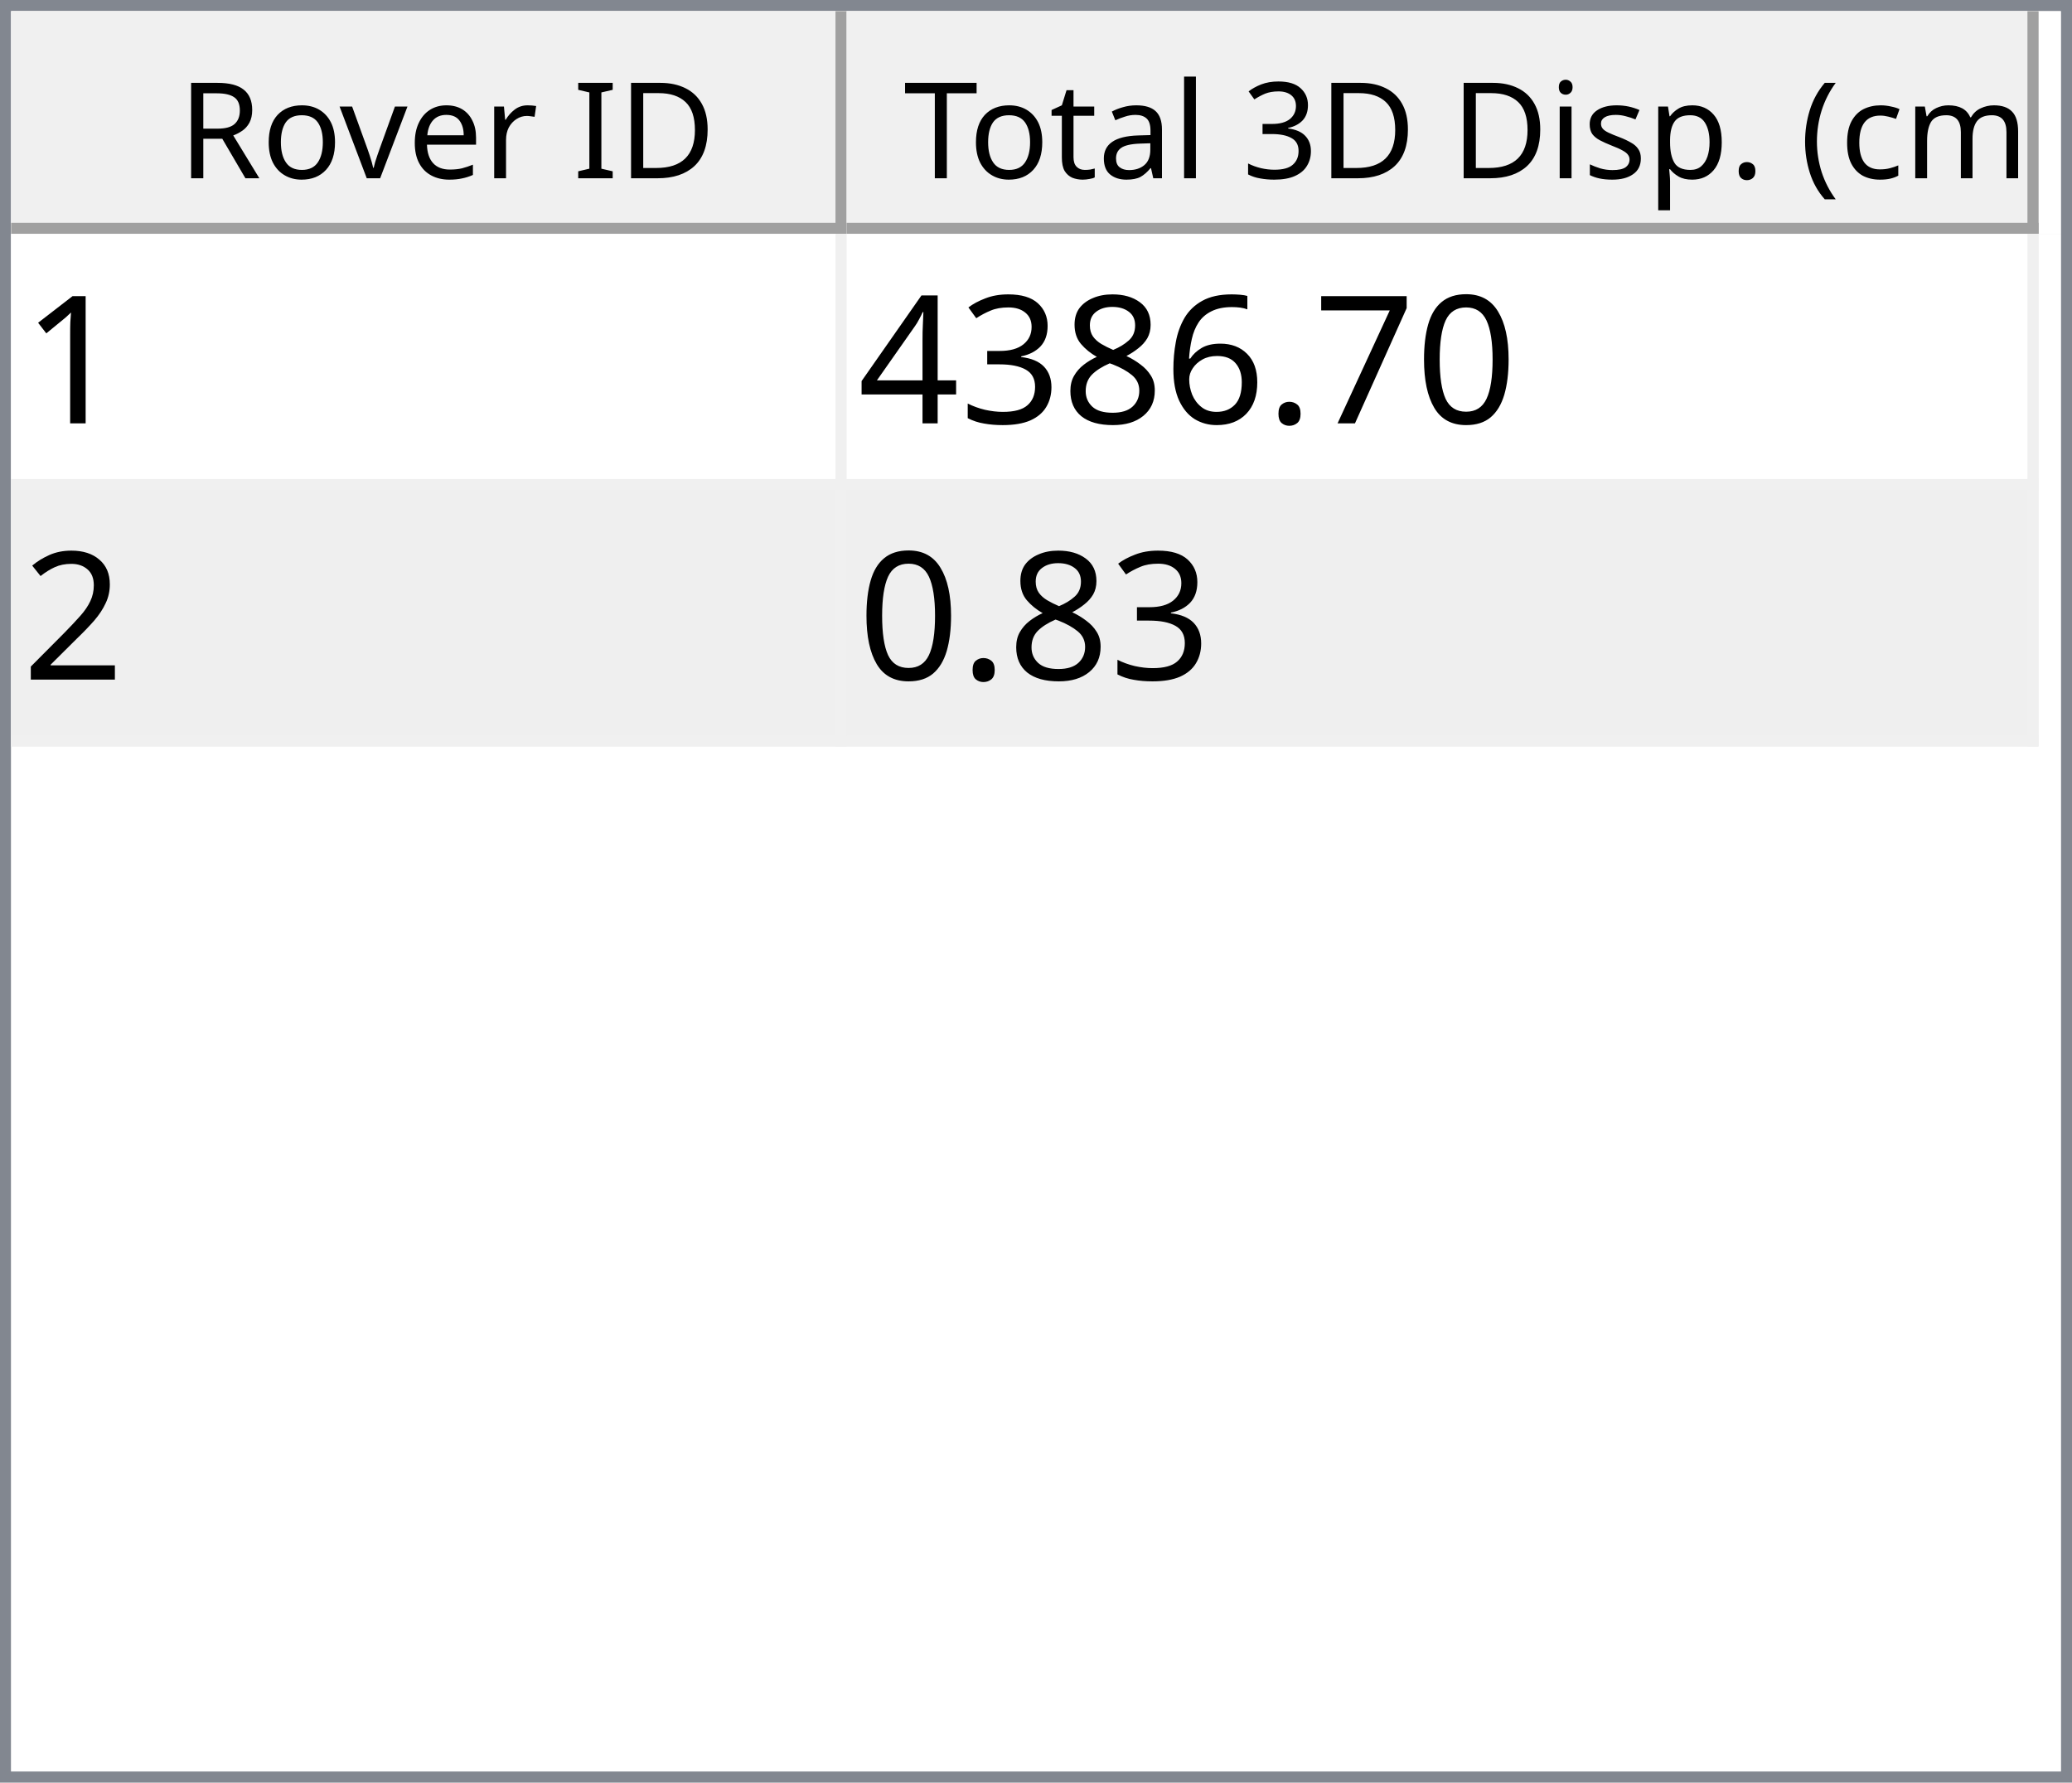
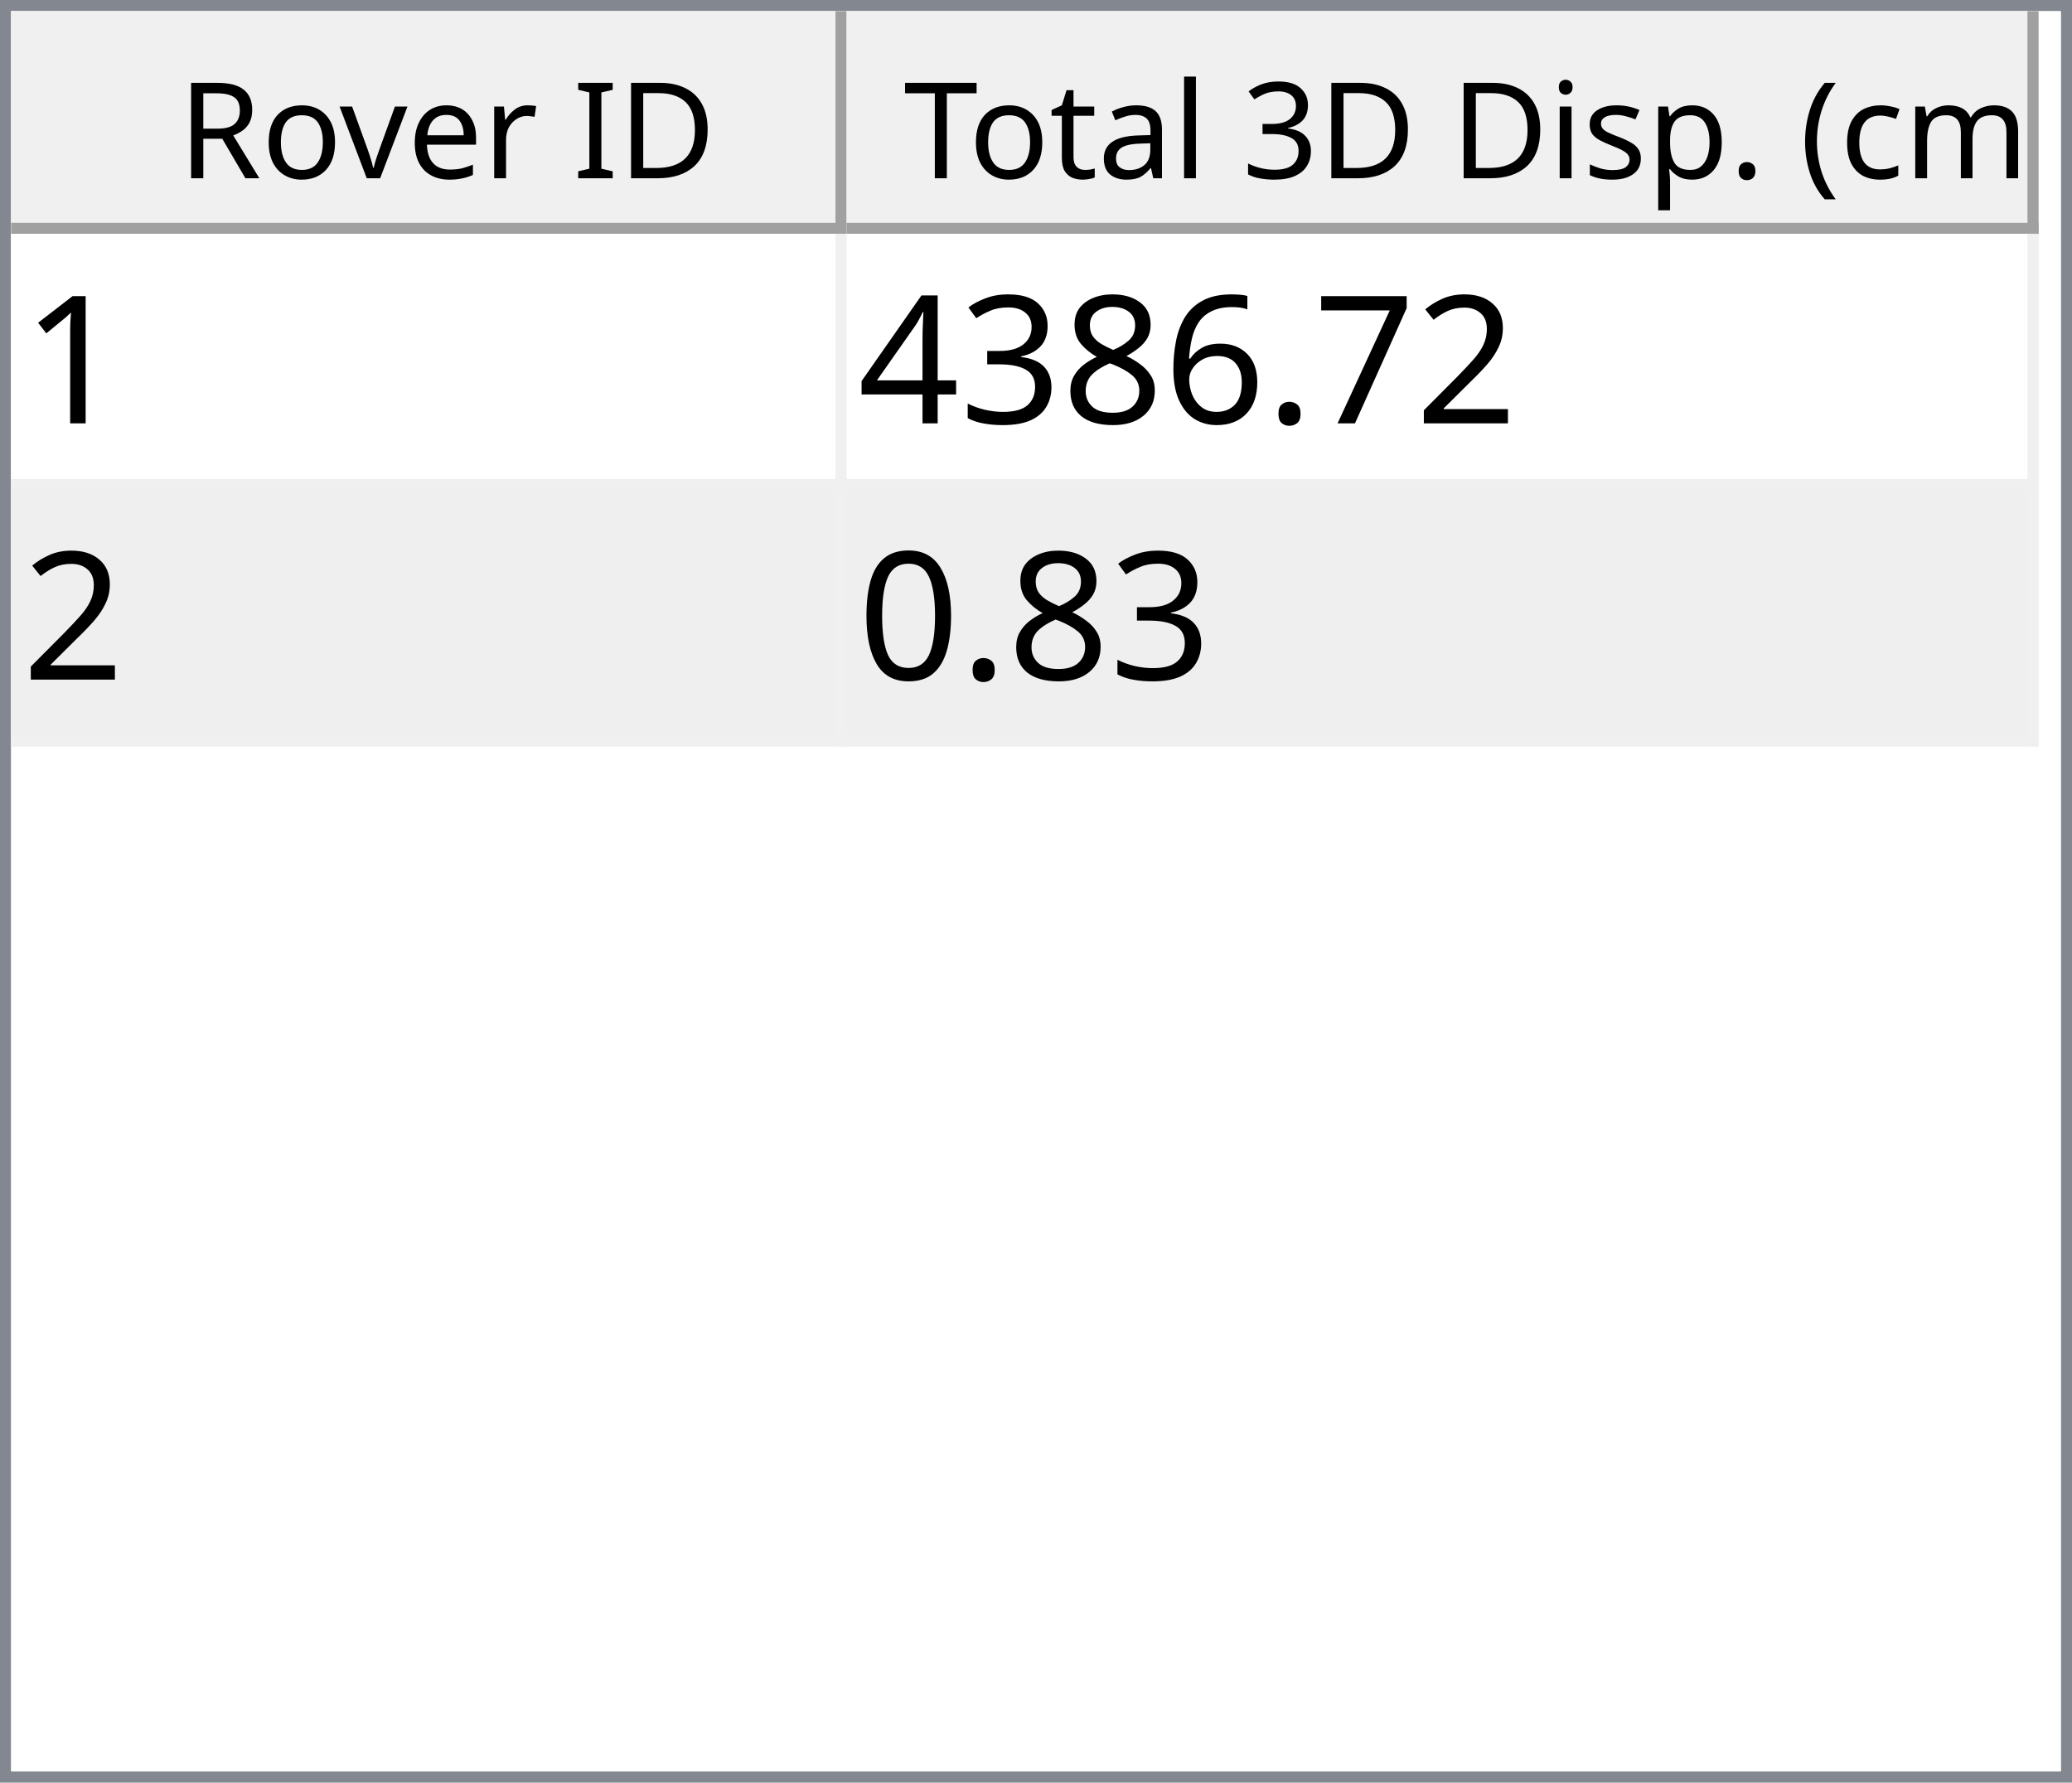
<svg xmlns="http://www.w3.org/2000/svg" style="fill-opacity:1; color-rendering:auto; color-interpolation:auto; text-rendering:auto; stroke:black; stroke-linecap:square; stroke-miterlimit:10; shape-rendering:auto; stroke-opacity:1; fill:black; stroke-dasharray:none; font-weight:normal; stroke-width:1; font-family:'Dialog'; font-style:normal; stroke-linejoin:miter; font-size:12px; stroke-dashoffset:0; image-rendering:auto;" width="186" height="160">
  <defs id="genericDefs" />
  <g>
    <defs id="defs1">
      <clipPath clipPathUnits="userSpaceOnUse" id="clipPath1">
        <path d="M0 0 L186 0 L186 160 L0 160 L0 0 Z" />
      </clipPath>
      <clipPath clipPathUnits="userSpaceOnUse" id="clipPath2">
        <path d="M0 0 L0 160 L186 160 L186 0 Z" />
      </clipPath>
      <clipPath clipPathUnits="userSpaceOnUse" id="clipPath3">
        <path d="M0 0 L0 20 L184 20 L184 0 Z" />
      </clipPath>
      <clipPath clipPathUnits="userSpaceOnUse" id="clipPath4">
        <path d="M0 0 L0 20 L75 20 L75 0 Z" />
      </clipPath>
      <clipPath clipPathUnits="userSpaceOnUse" id="clipPath5">
        <path d="M1 1 L1 19 L74 19 L74 1 Z" />
      </clipPath>
      <clipPath clipPathUnits="userSpaceOnUse" id="clipPath6">
        <path d="M0 0 L0 18 L73 18 L73 0 Z" />
      </clipPath>
      <clipPath clipPathUnits="userSpaceOnUse" id="clipPath7">
        <path d="M-0.5 -0.5 L-0.5 19.5 L74.5 19.5 L74.5 -0.5 Z" />
      </clipPath>
      <clipPath clipPathUnits="userSpaceOnUse" id="clipPath8">
        <path d="M0 0 L0 20 L107 20 L107 0 Z" />
      </clipPath>
      <clipPath clipPathUnits="userSpaceOnUse" id="clipPath9">
        <path d="M1 1 L1 19 L106 19 L106 1 Z" />
      </clipPath>
      <clipPath clipPathUnits="userSpaceOnUse" id="clipPath10">
        <path d="M0 0 L0 18 L105 18 L105 0 Z" />
      </clipPath>
      <clipPath clipPathUnits="userSpaceOnUse" id="clipPath11">
        <path d="M-0.5 -0.5 L-0.5 19.5 L106.5 19.5 L106.5 -0.5 Z" />
      </clipPath>
      <clipPath clipPathUnits="userSpaceOnUse" id="clipPath12">
        <path d="M0 0 L0 138 L184 138 L184 0 Z" />
      </clipPath>
      <clipPath clipPathUnits="userSpaceOnUse" id="clipPath13">
        <path d="M0 0 L0 46 L182 46 L182 0 Z" />
      </clipPath>
      <clipPath clipPathUnits="userSpaceOnUse" id="clipPath14">
        <path d="M-0.5 -0.5 L-0.5 45.5 L181.5 45.5 L181.5 -0.5 Z" />
      </clipPath>
      <clipPath clipPathUnits="userSpaceOnUse" id="clipPath15">
        <path d="M0 0 L0 22 L74 22 L74 0 Z" />
      </clipPath>
      <clipPath clipPathUnits="userSpaceOnUse" id="clipPath16">
        <path d="M0 0 L0 22 L106 22 L106 0 Z" />
      </clipPath>
      <font horiz-adv-x="64.551" id="font1">
        <font-face ascent="107.91" descent="25.098" units-per-em="100" style="font-style:normal; font-family:Segoe UI; font-weight:normal;" />
        <missing-glyph horiz-adv-x="64.551" d="M8.109 0 L8.109 68.266 L56.453 68.266 L56.453 0 L8.109 0 ZM15.328 7.234 L49.219 7.234 L49.219 61.031 L15.328 61.031 L15.328 7.234 Z" />
        <glyph unicode="D" horiz-adv-x="70.117" d="M9.188 0 L9.188 70.016 L28.516 70.016 Q65.531 70.016 65.531 35.891 Q65.531 19.672 55.25 9.836 Q44.969 0 27.734 0 L9.188 0 ZM17.391 62.594 L17.391 7.422 L27.828 7.422 Q41.609 7.422 49.273 14.797 Q56.938 22.172 56.938 35.688 Q56.938 62.594 28.328 62.594 L17.391 62.594 Z" />
        <glyph unicode="I" horiz-adv-x="26.611" d="M17.391 0 L9.188 0 L9.188 70.016 L17.391 70.016 L17.391 0 Z" />
        <glyph unicode=" " horiz-adv-x="27.393" d="" />
        <glyph unicode="r" horiz-adv-x="34.766" d="M34.188 41.891 Q32.078 43.5 28.125 43.5 Q23 43.5 19.555 38.672 Q16.109 33.844 16.109 25.484 L16.109 0 L8.109 0 L8.109 50 L16.109 50 L16.109 39.703 L16.312 39.703 Q18.016 44.969 21.531 47.922 Q25.047 50.875 29.391 50.875 Q32.516 50.875 34.188 50.203 L34.188 41.891 Z" />
        <glyph unicode="e" horiz-adv-x="52.295" d="M48.297 23 L12.984 23 Q13.188 14.656 17.484 10.109 Q21.781 5.562 29.297 5.562 Q37.75 5.562 44.828 11.141 L44.828 3.609 Q38.234 -1.172 27.391 -1.172 Q16.797 -1.172 10.742 5.641 Q4.688 12.453 4.688 24.812 Q4.688 36.469 11.305 43.82 Q17.922 51.172 27.734 51.172 Q37.547 51.172 42.922 44.828 Q48.297 38.484 48.297 27.203 L48.297 23 ZM40.094 29.781 Q40.047 36.719 36.75 40.578 Q33.453 44.438 27.594 44.438 Q21.922 44.438 17.969 40.383 Q14.016 36.328 13.094 29.781 L40.094 29.781 Z" />
        <glyph unicode="v" horiz-adv-x="47.9" d="M47.406 50 L27.484 0 L19.625 0 L0.688 50 L9.469 50 L22.172 13.672 Q23.578 9.672 23.922 6.688 L24.125 6.688 Q24.609 10.453 25.688 13.484 L38.969 50 L47.406 50 Z" />
        <glyph unicode="o" horiz-adv-x="58.594" d="M29 -1.172 Q17.922 -1.172 11.305 5.836 Q4.688 12.844 4.688 24.422 Q4.688 37.016 11.57 44.094 Q18.453 51.172 30.172 51.172 Q41.359 51.172 47.633 44.289 Q53.906 37.406 53.906 25.203 Q53.906 13.234 47.141 6.031 Q40.375 -1.172 29 -1.172 ZM29.594 44.438 Q21.875 44.438 17.383 39.188 Q12.891 33.938 12.891 24.703 Q12.891 15.828 17.43 10.695 Q21.969 5.562 29.594 5.562 Q37.359 5.562 41.531 10.594 Q45.703 15.625 45.703 24.906 Q45.703 34.281 41.531 39.359 Q37.359 44.438 29.594 44.438 Z" />
        <glyph unicode="R" horiz-adv-x="59.814" d="M59.375 0 L49.609 0 L37.891 19.625 Q36.281 22.359 34.766 24.289 Q33.25 26.219 31.664 27.438 Q30.078 28.656 28.25 29.219 Q26.422 29.781 24.125 29.781 L17.391 29.781 L17.391 0 L9.188 0 L9.188 70.016 L30.078 70.016 Q34.672 70.016 38.555 68.867 Q42.438 67.719 45.289 65.375 Q48.141 63.031 49.758 59.547 Q51.375 56.062 51.375 51.375 Q51.375 47.703 50.273 44.656 Q49.172 41.609 47.148 39.211 Q45.125 36.812 42.266 35.133 Q39.406 33.453 35.844 32.516 L35.844 32.328 Q37.594 31.547 38.891 30.547 Q40.188 29.547 41.359 28.18 Q42.531 26.812 43.68 25.078 Q44.828 23.344 46.234 21.047 L59.375 0 ZM17.391 62.594 L17.391 37.203 L28.516 37.203 Q31.594 37.203 34.203 38.133 Q36.812 39.062 38.719 40.797 Q40.625 42.531 41.703 45.047 Q42.781 47.562 42.781 50.688 Q42.781 56.297 39.141 59.445 Q35.5 62.594 28.609 62.594 L17.391 62.594 Z" />
        <glyph unicode=")" horiz-adv-x="30.176" d="M8.297 -15.922 L1.172 -15.922 Q16.406 2.344 16.406 26.812 Q16.406 51.469 1.078 70.016 L8.297 70.016 Q23.531 52.156 23.531 26.703 Q23.531 1.375 8.297 -15.922 Z" />
        <glyph unicode="m" horiz-adv-x="86.133" d="M79.109 0 L71.094 0 L71.094 28.719 Q71.094 37.016 68.531 40.727 Q65.969 44.438 59.906 44.438 Q54.781 44.438 51.195 39.75 Q47.609 35.062 47.609 28.516 L47.609 0 L39.594 0 L39.594 29.688 Q39.594 44.438 28.219 44.438 Q22.953 44.438 19.531 40.016 Q16.109 35.594 16.109 28.516 L16.109 0 L8.109 0 L8.109 50 L16.109 50 L16.109 42.094 L16.312 42.094 Q21.625 51.172 31.844 51.172 Q36.969 51.172 40.773 48.312 Q44.578 45.453 46 40.828 Q51.562 51.172 62.594 51.172 Q79.109 51.172 79.109 30.812 L79.109 0 Z" />
        <glyph unicode="c" horiz-adv-x="46.191" d="M42.188 2.297 Q36.422 -1.172 28.516 -1.172 Q17.828 -1.172 11.258 5.789 Q4.688 12.75 4.688 23.828 Q4.688 36.188 11.766 43.68 Q18.844 51.172 30.672 51.172 Q37.25 51.172 42.281 48.734 L42.281 40.531 Q36.719 44.438 30.375 44.438 Q22.703 44.438 17.797 38.945 Q12.891 33.453 12.891 24.516 Q12.891 15.719 17.508 10.641 Q22.125 5.562 29.891 5.562 Q36.422 5.562 42.188 9.906 L42.188 2.297 Z" />
        <glyph unicode="(" horiz-adv-x="30.176" d="M29.109 -15.922 L21.969 -15.922 Q6.844 1.375 6.844 26.703 Q6.844 52.156 21.969 70.016 L29.203 70.016 Q13.875 51.469 13.875 26.812 Q13.875 2.344 29.109 -15.922 Z" />
        <glyph unicode="." horiz-adv-x="21.68" d="M10.891 -1.078 Q8.641 -1.078 7.055 0.539 Q5.469 2.156 5.469 4.391 Q5.469 6.641 7.055 8.273 Q8.641 9.906 10.891 9.906 Q13.188 9.906 14.797 8.273 Q16.406 6.641 16.406 4.391 Q16.406 2.156 14.797 0.539 Q13.188 -1.078 10.891 -1.078 Z" />
        <glyph unicode="p" horiz-adv-x="58.789" d="M16.312 7.234 L16.109 7.234 L16.109 -23 L8.109 -23 L8.109 50 L16.109 50 L16.109 41.219 L16.312 41.219 Q22.219 51.172 33.594 51.172 Q43.266 51.172 48.688 44.461 Q54.109 37.75 54.109 26.469 Q54.109 13.922 48 6.375 Q41.891 -1.172 31.297 -1.172 Q21.578 -1.172 16.312 7.234 ZM16.109 27.391 L16.109 20.406 Q16.109 14.203 20.141 9.883 Q24.172 5.562 30.375 5.562 Q37.641 5.562 41.773 11.133 Q45.906 16.703 45.906 26.609 Q45.906 34.969 42.047 39.703 Q38.188 44.438 31.594 44.438 Q24.609 44.438 20.359 39.578 Q16.109 34.719 16.109 27.391 Z" />
        <glyph unicode="s" horiz-adv-x="42.432" d="M5.078 1.812 L5.078 10.406 Q11.625 5.562 19.484 5.562 Q30.031 5.562 30.031 12.594 Q30.031 14.594 29.125 15.992 Q28.219 17.391 26.68 18.461 Q25.141 19.531 23.07 20.383 Q21 21.234 18.609 22.172 Q15.281 23.484 12.766 24.828 Q10.25 26.172 8.57 27.859 Q6.891 29.547 6.031 31.695 Q5.172 33.844 5.172 36.719 Q5.172 40.234 6.789 42.945 Q8.406 45.656 11.086 47.484 Q13.766 49.312 17.211 50.242 Q20.656 51.172 24.312 51.172 Q30.812 51.172 35.938 48.922 L35.938 40.828 Q30.422 44.438 23.25 44.438 Q21 44.438 19.195 43.922 Q17.391 43.406 16.094 42.477 Q14.797 41.547 14.086 40.258 Q13.375 38.969 13.375 37.406 Q13.375 35.453 14.086 34.133 Q14.797 32.812 16.164 31.789 Q17.531 30.766 19.484 29.938 Q21.438 29.109 23.922 28.125 Q27.25 26.859 29.883 25.516 Q32.516 24.172 34.375 22.484 Q36.234 20.797 37.234 18.602 Q38.234 16.406 38.234 13.375 Q38.234 9.672 36.602 6.938 Q34.969 4.203 32.234 2.398 Q29.5 0.594 25.93 -0.289 Q22.359 -1.172 18.453 -1.172 Q10.75 -1.172 5.078 1.812 Z" />
        <glyph unicode="i" horiz-adv-x="24.219" d="M12.203 62.703 Q10.062 62.703 8.547 64.164 Q7.031 65.625 7.031 67.875 Q7.031 70.125 8.547 71.609 Q10.062 73.094 12.203 73.094 Q14.406 73.094 15.945 71.609 Q17.484 70.125 17.484 67.875 Q17.484 65.719 15.945 64.211 Q14.406 62.703 12.203 62.703 ZM16.109 0 L8.109 0 L8.109 50 L16.109 50 L16.109 0 Z" />
        <glyph unicode="3" horiz-adv-x="53.906" d="M46.531 19.828 Q46.531 15.094 44.75 11.211 Q42.969 7.328 39.719 4.57 Q36.469 1.812 31.93 0.297 Q27.391 -1.219 21.922 -1.219 Q11.922 -1.219 6 2.594 L6 11.188 Q13.094 5.609 22.219 5.609 Q25.875 5.609 28.828 6.539 Q31.781 7.469 33.906 9.227 Q36.031 10.984 37.18 13.477 Q38.328 15.969 38.328 19.094 Q38.328 32.812 18.797 32.812 L12.984 32.812 L12.984 39.594 L18.5 39.594 Q35.797 39.594 35.797 52.484 Q35.797 64.406 22.609 64.406 Q15.188 64.406 8.688 59.422 L8.688 67.188 Q15.375 71.188 24.609 71.188 Q29 71.188 32.57 69.969 Q36.141 68.75 38.68 66.555 Q41.219 64.359 42.609 61.281 Q44 58.203 44 54.5 Q44 40.672 30.031 36.719 L30.031 36.531 Q33.594 36.141 36.625 34.797 Q39.656 33.453 41.852 31.305 Q44.047 29.156 45.289 26.25 Q46.531 23.344 46.531 19.828 Z" />
        <glyph unicode="l" horiz-adv-x="24.219" d="M16.109 0 L8.109 0 L8.109 74.031 L16.109 74.031 L16.109 0 Z" />
        <glyph unicode="a" horiz-adv-x="50.879" d="M43.891 0 L35.891 0 L35.891 7.812 L35.688 7.812 Q30.469 -1.172 20.312 -1.172 Q12.844 -1.172 8.617 2.781 Q4.391 6.734 4.391 13.281 Q4.391 27.297 20.906 29.594 L35.891 31.688 Q35.891 44.438 25.594 44.438 Q16.547 44.438 9.281 38.281 L9.281 46.484 Q16.656 51.172 26.266 51.172 Q43.891 51.172 43.891 32.516 L43.891 0 ZM35.891 25.297 L23.828 23.641 Q18.266 22.859 15.43 20.875 Q12.594 18.891 12.594 13.875 Q12.594 10.203 15.211 7.883 Q17.828 5.562 22.172 5.562 Q28.125 5.562 32.008 9.742 Q35.891 13.922 35.891 20.312 L35.891 25.297 Z" />
        <glyph unicode="t" horiz-adv-x="33.887" d="M31.297 0.484 Q28.469 -1.078 23.828 -1.078 Q10.688 -1.078 10.688 13.578 L10.688 43.172 L2.094 43.172 L2.094 50 L10.688 50 L10.688 62.203 L18.703 64.797 L18.703 50 L31.297 50 L31.297 43.172 L18.703 43.172 L18.703 14.984 Q18.703 9.969 20.414 7.82 Q22.125 5.672 26.078 5.672 Q29.109 5.672 31.297 7.328 L31.297 0.484 Z" />
        <glyph unicode="T" horiz-adv-x="52.393" d="M50.594 62.594 L30.375 62.594 L30.375 0 L22.172 0 L22.172 62.594 L2 62.594 L2 70.016 L50.594 70.016 L50.594 62.594 Z" />
      </font>
      <font horiz-adv-x="75.0" id="font2">
        <font-face ascent="100.537" descent="21.973" units-per-em="100" style="font-style:normal; font-family:sans-serif; font-weight:normal;" />
        <missing-glyph horiz-adv-x="75.0" d="M12.5 0 L12.5 62.5 L62.5 62.5 L62.5 0 L12.5 0 ZM14.062 1.562 L60.938 1.562 L60.938 60.938 L14.062 60.938 L14.062 1.562 Z" />
        <glyph unicode="1" horiz-adv-x="55.615" d="M37.25 0 L28.469 0 L28.469 56 Q25.297 52.984 20.141 49.953 Q14.984 46.922 10.891 45.406 L10.891 53.906 Q18.266 57.375 23.781 62.305 Q29.297 67.234 31.594 71.875 L37.25 71.875 L37.25 0 Z" />
-         <glyph unicode="0" horiz-adv-x="55.615" d="M4.156 35.297 Q4.156 48 6.766 55.742 Q9.375 63.484 14.523 67.68 Q19.672 71.875 27.484 71.875 Q33.25 71.875 37.594 69.555 Q41.938 67.234 44.773 62.867 Q47.609 58.5 49.219 52.227 Q50.828 45.953 50.828 35.297 Q50.828 22.703 48.242 14.969 Q45.656 7.234 40.508 3.008 Q35.359 -1.219 27.484 -1.219 Q17.141 -1.219 11.234 6.203 Q4.156 15.141 4.156 35.297 ZM13.188 35.297 Q13.188 17.672 17.312 11.836 Q21.438 6 27.484 6 Q33.547 6 37.672 11.859 Q41.797 17.719 41.797 35.297 Q41.797 52.984 37.672 58.789 Q33.547 64.594 27.391 64.594 Q21.344 64.594 17.719 59.469 Q13.188 52.938 13.188 35.297 Z" />
+         <glyph unicode="2" horiz-adv-x="55.615" d="M50.344 8.453 L50.344 0 L3.031 0 Q2.938 3.172 4.047 6.109 Q5.859 10.938 9.836 15.625 Q13.812 20.312 21.344 26.469 Q33.016 36.031 37.117 41.625 Q41.219 47.219 41.219 52.203 Q41.219 57.422 37.477 61.008 Q33.734 64.594 27.734 64.594 Q21.391 64.594 17.578 60.789 Q13.766 56.984 13.719 50.25 L4.688 51.172 Q5.609 61.281 11.664 66.578 Q17.719 71.875 27.938 71.875 Q38.234 71.875 44.242 66.164 Q50.25 60.453 50.25 52 Q50.25 47.703 48.492 43.555 Q46.734 39.406 42.656 34.812 Q38.578 30.219 29.109 22.219 Q21.188 15.578 18.945 13.211 Q16.703 10.844 15.234 8.453 L50.344 8.453 Z" />
        <glyph unicode="7" horiz-adv-x="55.615" d="M4.734 62.203 L4.734 70.656 L51.078 70.656 L51.078 63.812 Q44.234 56.547 37.523 44.484 Q30.812 32.422 27.156 19.672 Q24.516 10.688 23.781 0 L14.75 0 Q14.891 8.453 18.062 20.414 Q21.234 32.375 27.172 43.484 Q33.109 54.594 39.797 62.203 L4.734 62.203 Z" />
        <glyph unicode="." horiz-adv-x="27.783" d="M9.078 0 L9.078 10.016 L19.094 10.016 L19.094 0 L9.078 0 Z" />
        <glyph unicode="6" horiz-adv-x="55.615" d="M49.75 54.047 L41.016 53.375 Q39.844 58.547 37.703 60.891 Q34.125 64.656 28.906 64.656 Q24.703 64.656 21.531 62.312 Q17.391 59.281 14.992 53.469 Q12.594 47.656 12.5 36.922 Q15.672 41.75 20.266 44.094 Q24.859 46.438 29.891 46.438 Q38.672 46.438 44.852 39.969 Q51.031 33.5 51.031 23.25 Q51.031 16.5 48.125 10.719 Q45.219 4.938 40.141 1.859 Q35.062 -1.219 28.609 -1.219 Q17.625 -1.219 10.695 6.859 Q3.766 14.938 3.766 33.5 Q3.766 54.25 11.422 63.672 Q18.109 71.875 29.438 71.875 Q37.891 71.875 43.289 67.141 Q48.688 62.406 49.75 54.047 ZM13.875 23.188 Q13.875 18.656 15.797 14.508 Q17.719 10.359 21.188 8.18 Q24.656 6 28.469 6 Q34.031 6 38.039 10.492 Q42.047 14.984 42.047 22.703 Q42.047 30.125 38.086 34.398 Q34.125 38.672 28.125 38.672 Q22.172 38.672 18.023 34.398 Q13.875 30.125 13.875 23.188 Z" />
        <glyph unicode="8" horiz-adv-x="55.615" d="M17.672 38.812 Q12.203 40.828 9.57 44.539 Q6.938 48.25 6.938 53.422 Q6.938 61.234 12.555 66.555 Q18.172 71.875 27.484 71.875 Q36.859 71.875 42.578 66.43 Q48.297 60.984 48.297 53.172 Q48.297 48.188 45.68 44.508 Q43.062 40.828 37.75 38.812 Q44.344 36.672 47.781 31.883 Q51.219 27.094 51.219 20.453 Q51.219 11.281 44.727 5.031 Q38.234 -1.219 27.641 -1.219 Q17.047 -1.219 10.547 5.055 Q4.047 11.328 4.047 20.703 Q4.047 27.688 7.594 32.398 Q11.141 37.109 17.672 38.812 ZM15.922 53.719 Q15.922 48.641 19.195 45.414 Q22.469 42.188 27.688 42.188 Q32.766 42.188 36.016 45.383 Q39.266 48.578 39.266 53.219 Q39.266 58.062 35.914 61.359 Q32.562 64.656 27.594 64.656 Q22.562 64.656 19.242 61.43 Q15.922 58.203 15.922 53.719 ZM13.094 20.656 Q13.094 16.891 14.875 13.375 Q16.656 9.859 20.172 7.93 Q23.688 6 27.734 6 Q34.031 6 38.133 10.055 Q42.234 14.109 42.234 20.359 Q42.234 26.703 38.016 30.859 Q33.797 35.016 27.438 35.016 Q21.234 35.016 17.164 30.914 Q13.094 26.812 13.094 20.656 Z" />
        <glyph unicode="3" horiz-adv-x="55.615" d="M4.203 18.891 L12.984 20.062 Q14.5 12.594 18.141 9.297 Q21.781 6 27 6 Q33.203 6 37.477 10.297 Q41.75 14.594 41.75 20.953 Q41.75 27 37.797 30.93 Q33.844 34.859 27.734 34.859 Q25.25 34.859 21.531 33.891 L22.516 41.609 Q23.391 41.5 23.922 41.5 Q29.547 41.5 34.039 44.43 Q38.531 47.359 38.531 53.469 Q38.531 58.297 35.258 61.477 Q31.984 64.656 26.812 64.656 Q21.688 64.656 18.266 61.43 Q14.844 58.203 13.875 51.766 L5.078 53.328 Q6.688 62.156 12.398 67.016 Q18.109 71.875 26.609 71.875 Q32.469 71.875 37.398 69.359 Q42.328 66.844 44.945 62.5 Q47.562 58.156 47.562 53.266 Q47.562 48.641 45.07 44.828 Q42.578 41.016 37.703 38.766 Q44.047 37.312 47.562 32.695 Q51.078 28.078 51.078 21.141 Q51.078 11.766 44.242 5.25 Q37.406 -1.266 26.953 -1.266 Q17.531 -1.266 11.305 4.352 Q5.078 9.969 4.203 18.891 Z" />
        <glyph unicode="4" horiz-adv-x="55.615" d="M32.328 0 L32.328 17.141 L1.266 17.141 L1.266 25.203 L33.938 71.578 L41.109 71.578 L41.109 25.203 L50.781 25.203 L50.781 17.141 L41.109 17.141 L41.109 0 L32.328 0 ZM32.328 25.203 L32.328 57.469 L9.906 25.203 L32.328 25.203 Z" />
-         <glyph unicode="2" horiz-adv-x="55.615" d="M50.344 8.453 L50.344 0 L3.031 0 Q2.938 3.172 4.047 6.109 Q5.859 10.938 9.836 15.625 Q13.812 20.312 21.344 26.469 Q33.016 36.031 37.117 41.625 Q41.219 47.219 41.219 52.203 Q41.219 57.422 37.477 61.008 Q33.734 64.594 27.734 64.594 Q21.391 64.594 17.578 60.789 Q13.766 56.984 13.719 50.25 L4.688 51.172 Q5.609 61.281 11.664 66.578 Q17.719 71.875 27.938 71.875 Q38.234 71.875 44.242 66.164 Q50.25 60.453 50.25 52 Q50.25 47.703 48.492 43.555 Q46.734 39.406 42.656 34.812 Q38.578 30.219 29.109 22.219 Q21.188 15.578 18.945 13.211 Q16.703 10.844 15.234 8.453 L50.344 8.453 Z" />
+         <glyph unicode="0" horiz-adv-x="55.615" d="M4.156 35.297 Q4.156 48 6.766 55.742 Q9.375 63.484 14.523 67.68 Q19.672 71.875 27.484 71.875 Q33.25 71.875 37.594 69.555 Q41.938 67.234 44.773 62.867 Q47.609 58.5 49.219 52.227 Q50.828 45.953 50.828 35.297 Q50.828 22.703 48.242 14.969 Q45.656 7.234 40.508 3.008 Q35.359 -1.219 27.484 -1.219 Q17.141 -1.219 11.234 6.203 Q4.156 15.141 4.156 35.297 ZM13.188 35.297 Q13.188 17.672 17.312 11.836 Q21.438 6 27.484 6 Q33.547 6 37.672 11.859 Q41.797 17.719 41.797 35.297 Q41.797 52.984 37.672 58.789 Q33.547 64.594 27.391 64.594 Q21.344 64.594 17.719 59.469 Q13.188 52.938 13.188 35.297 Z" />
      </font>
    </defs>
    <g style="fill:white; stroke:white;">
      <rect x="0" y="0" width="186" style="clip-path:url(#clipPath1); stroke:none;" height="160" />
    </g>
    <g style="fill:white; text-rendering:optimizeSpeed; color-rendering:optimizeSpeed; image-rendering:optimizeSpeed; shape-rendering:crispEdges; stroke:white; color-interpolation:sRGB;">
      <rect x="0" width="186" height="160" y="0" style="stroke:none;" />
      <path style="stroke:none;" d="M0 160 L186 160 L186 0 L0 0 Z" />
    </g>
    <g style="fill:rgb(240,240,240); font-family:'Segoe UI'; stroke:rgb(240,240,240);">
      <rect x="0" y="0" width="186" style="clip-path:url(#clipPath2); stroke:none;" height="160" />
    </g>
    <g style="fill:rgb(130,135,144); font-family:'Segoe UI'; stroke:rgb(130,135,144);">
      <path d="M0 0 L186 0 L186 160 L0 160 L0 0 ZM1 1 L185 1 L185 159 L1 159 L1 1 Z" style="fill-rule:evenodd; clip-path:url(#clipPath2); stroke:none;" />
    </g>
    <g style="fill:white; font-family:'Segoe UI'; stroke:white;" transform="translate(1,1)">
      <rect x="0" y="0" width="184" style="clip-path:url(#clipPath3); stroke:none;" height="20" />
    </g>
    <g style="fill:rgb(240,240,240); font-family:'Segoe UI'; stroke:rgb(240,240,240);" transform="translate(1,1)">
      <rect x="0" y="0" width="75" style="clip-path:url(#clipPath4); stroke:none;" height="20" />
    </g>
    <g style="font-family:'Segoe UI';" transform="translate(2,2)">
      <text x="14" xml:space="preserve" y="14" style="clip-path:url(#clipPath6); stroke:none;">Rover ID</text>
    </g>
    <g style="fill:rgb(160,160,160); font-family:'Segoe UI'; stroke:rgb(160,160,160); stroke-linejoin:bevel;" transform="translate(1.5,1.5)">
      <line x1="74" x2="74" y1="0" style="fill:none; clip-path:url(#clipPath7);" y2="19" />
    </g>
    <g style="fill:rgb(160,160,160); font-family:'Segoe UI'; stroke:rgb(160,160,160); stroke-linejoin:bevel;" transform="matrix(1,0,0,1,1,1) translate(0.5,0.5)">
      <line x1="0" x2="74" y1="19" style="fill:none; clip-path:url(#clipPath7);" y2="19" />
    </g>
    <g style="fill:rgb(240,240,240); font-family:'Segoe UI'; stroke:rgb(240,240,240);" transform="translate(76,1)">
      <rect x="0" y="0" width="107" style="clip-path:url(#clipPath8); stroke:none;" height="20" />
    </g>
    <g style="font-family:'Segoe UI';" transform="translate(77,2)">
      <text x="1" xml:space="preserve" y="14" style="clip-path:url(#clipPath10); stroke:none;"> Total 3D Disp. (cm)</text>
    </g>
    <g style="fill:rgb(160,160,160); font-family:'Segoe UI'; stroke:rgb(160,160,160); stroke-linejoin:bevel;" transform="translate(76.5,1.5)">
      <line x1="106" x2="106" y1="0" style="fill:none; clip-path:url(#clipPath11);" y2="19" />
    </g>
    <g style="fill:rgb(160,160,160); font-family:'Segoe UI'; stroke:rgb(160,160,160); stroke-linejoin:bevel;" transform="matrix(1,0,0,1,76,1) translate(0.5,0.5)">
      <line x1="0" x2="106" y1="19" style="fill:none; clip-path:url(#clipPath11);" y2="19" />
    </g>
    <g style="fill:white; font-family:'Segoe UI'; stroke:white;" transform="translate(1,21)">
      <rect x="0" y="0" width="184" style="clip-path:url(#clipPath12); stroke:none;" height="138" />
    </g>
    <g style="fill:rgb(240,240,240); font-size:16px; font-family:sans-serif; stroke:rgb(240,240,240);" transform="translate(1,21)">
      <rect x="0" y="0" width="182" style="clip-path:url(#clipPath13); stroke:none;" height="46" />
      <line transform="translate(0.5,0.5)" x1="0" x2="181" y1="22" style="clip-path:url(#clipPath14); fill:none; stroke-linejoin:bevel;" y2="22" />
    </g>
    <g transform="matrix(1,0,0,1,1,21) translate(0.5,0.5)" style="fill:rgb(240,240,240); font-size:16px; font-family:sans-serif; stroke:rgb(240,240,240); stroke-linejoin:bevel;">
      <line x1="0" x2="181" y1="45" style="fill:none; clip-path:url(#clipPath14);" y2="45" />
    </g>
    <g transform="matrix(1,0,0,1,1,21) translate(0.5,0.5)" style="fill:rgb(240,240,240); font-size:16px; font-family:sans-serif; stroke:rgb(240,240,240); stroke-linejoin:bevel;">
      <line x1="74" x2="74" y1="0" style="fill:none; clip-path:url(#clipPath14);" y2="45" />
    </g>
    <g transform="matrix(1,0,0,1,1,21) translate(0.5,0.5)" style="fill:rgb(240,240,240); font-size:16px; font-family:sans-serif; stroke:rgb(240,240,240); stroke-linejoin:bevel;">
      <line x1="181" x2="181" y1="0" style="fill:none; clip-path:url(#clipPath14);" y2="45" />
    </g>
    <g style="fill:white; font-size:16px; font-family:sans-serif; stroke:white;" transform="matrix(1,0,0,1,1,21)">
      <rect x="0" y="0" width="74" style="clip-path:url(#clipPath15); stroke:none;" height="22" />
      <text x="1" y="17" style="fill:black; clip-path:url(#clipPath15); stroke:none;" xml:space="preserve">1</text>
    </g>
    <g style="fill:white; font-size:16px; font-family:sans-serif; stroke:white;" transform="matrix(1,0,0,1,1,21) translate(75,0)">
      <rect x="0" y="0" width="106" style="clip-path:url(#clipPath16); stroke:none;" height="22" />
-       <text x="1" y="17" style="fill:black; clip-path:url(#clipPath16); stroke:none;" xml:space="preserve">4386.70</text>
+       <text x="1" y="17" style="fill:black; clip-path:url(#clipPath16); stroke:none;" xml:space="preserve">4386.72</text>
    </g>
    <g style="fill:rgb(239,239,239); font-size:16px; font-family:sans-serif; stroke:rgb(239,239,239);" transform="matrix(1,0,0,1,1,21) translate(0,23)">
      <rect x="0" y="0" width="74" style="clip-path:url(#clipPath15); stroke:none;" height="22" />
      <text x="1" y="17" style="fill:black; clip-path:url(#clipPath15); stroke:none;" xml:space="preserve">2</text>
    </g>
    <g style="fill:rgb(239,239,239); font-size:16px; font-family:sans-serif; stroke:rgb(239,239,239);" transform="matrix(1,0,0,1,1,21) translate(75,23)">
      <rect x="0" y="0" width="106" style="clip-path:url(#clipPath16); stroke:none;" height="22" />
      <text x="1" y="17" style="fill:black; clip-path:url(#clipPath16); stroke:none;" xml:space="preserve">0.83</text>
    </g>
  </g>
</svg>
